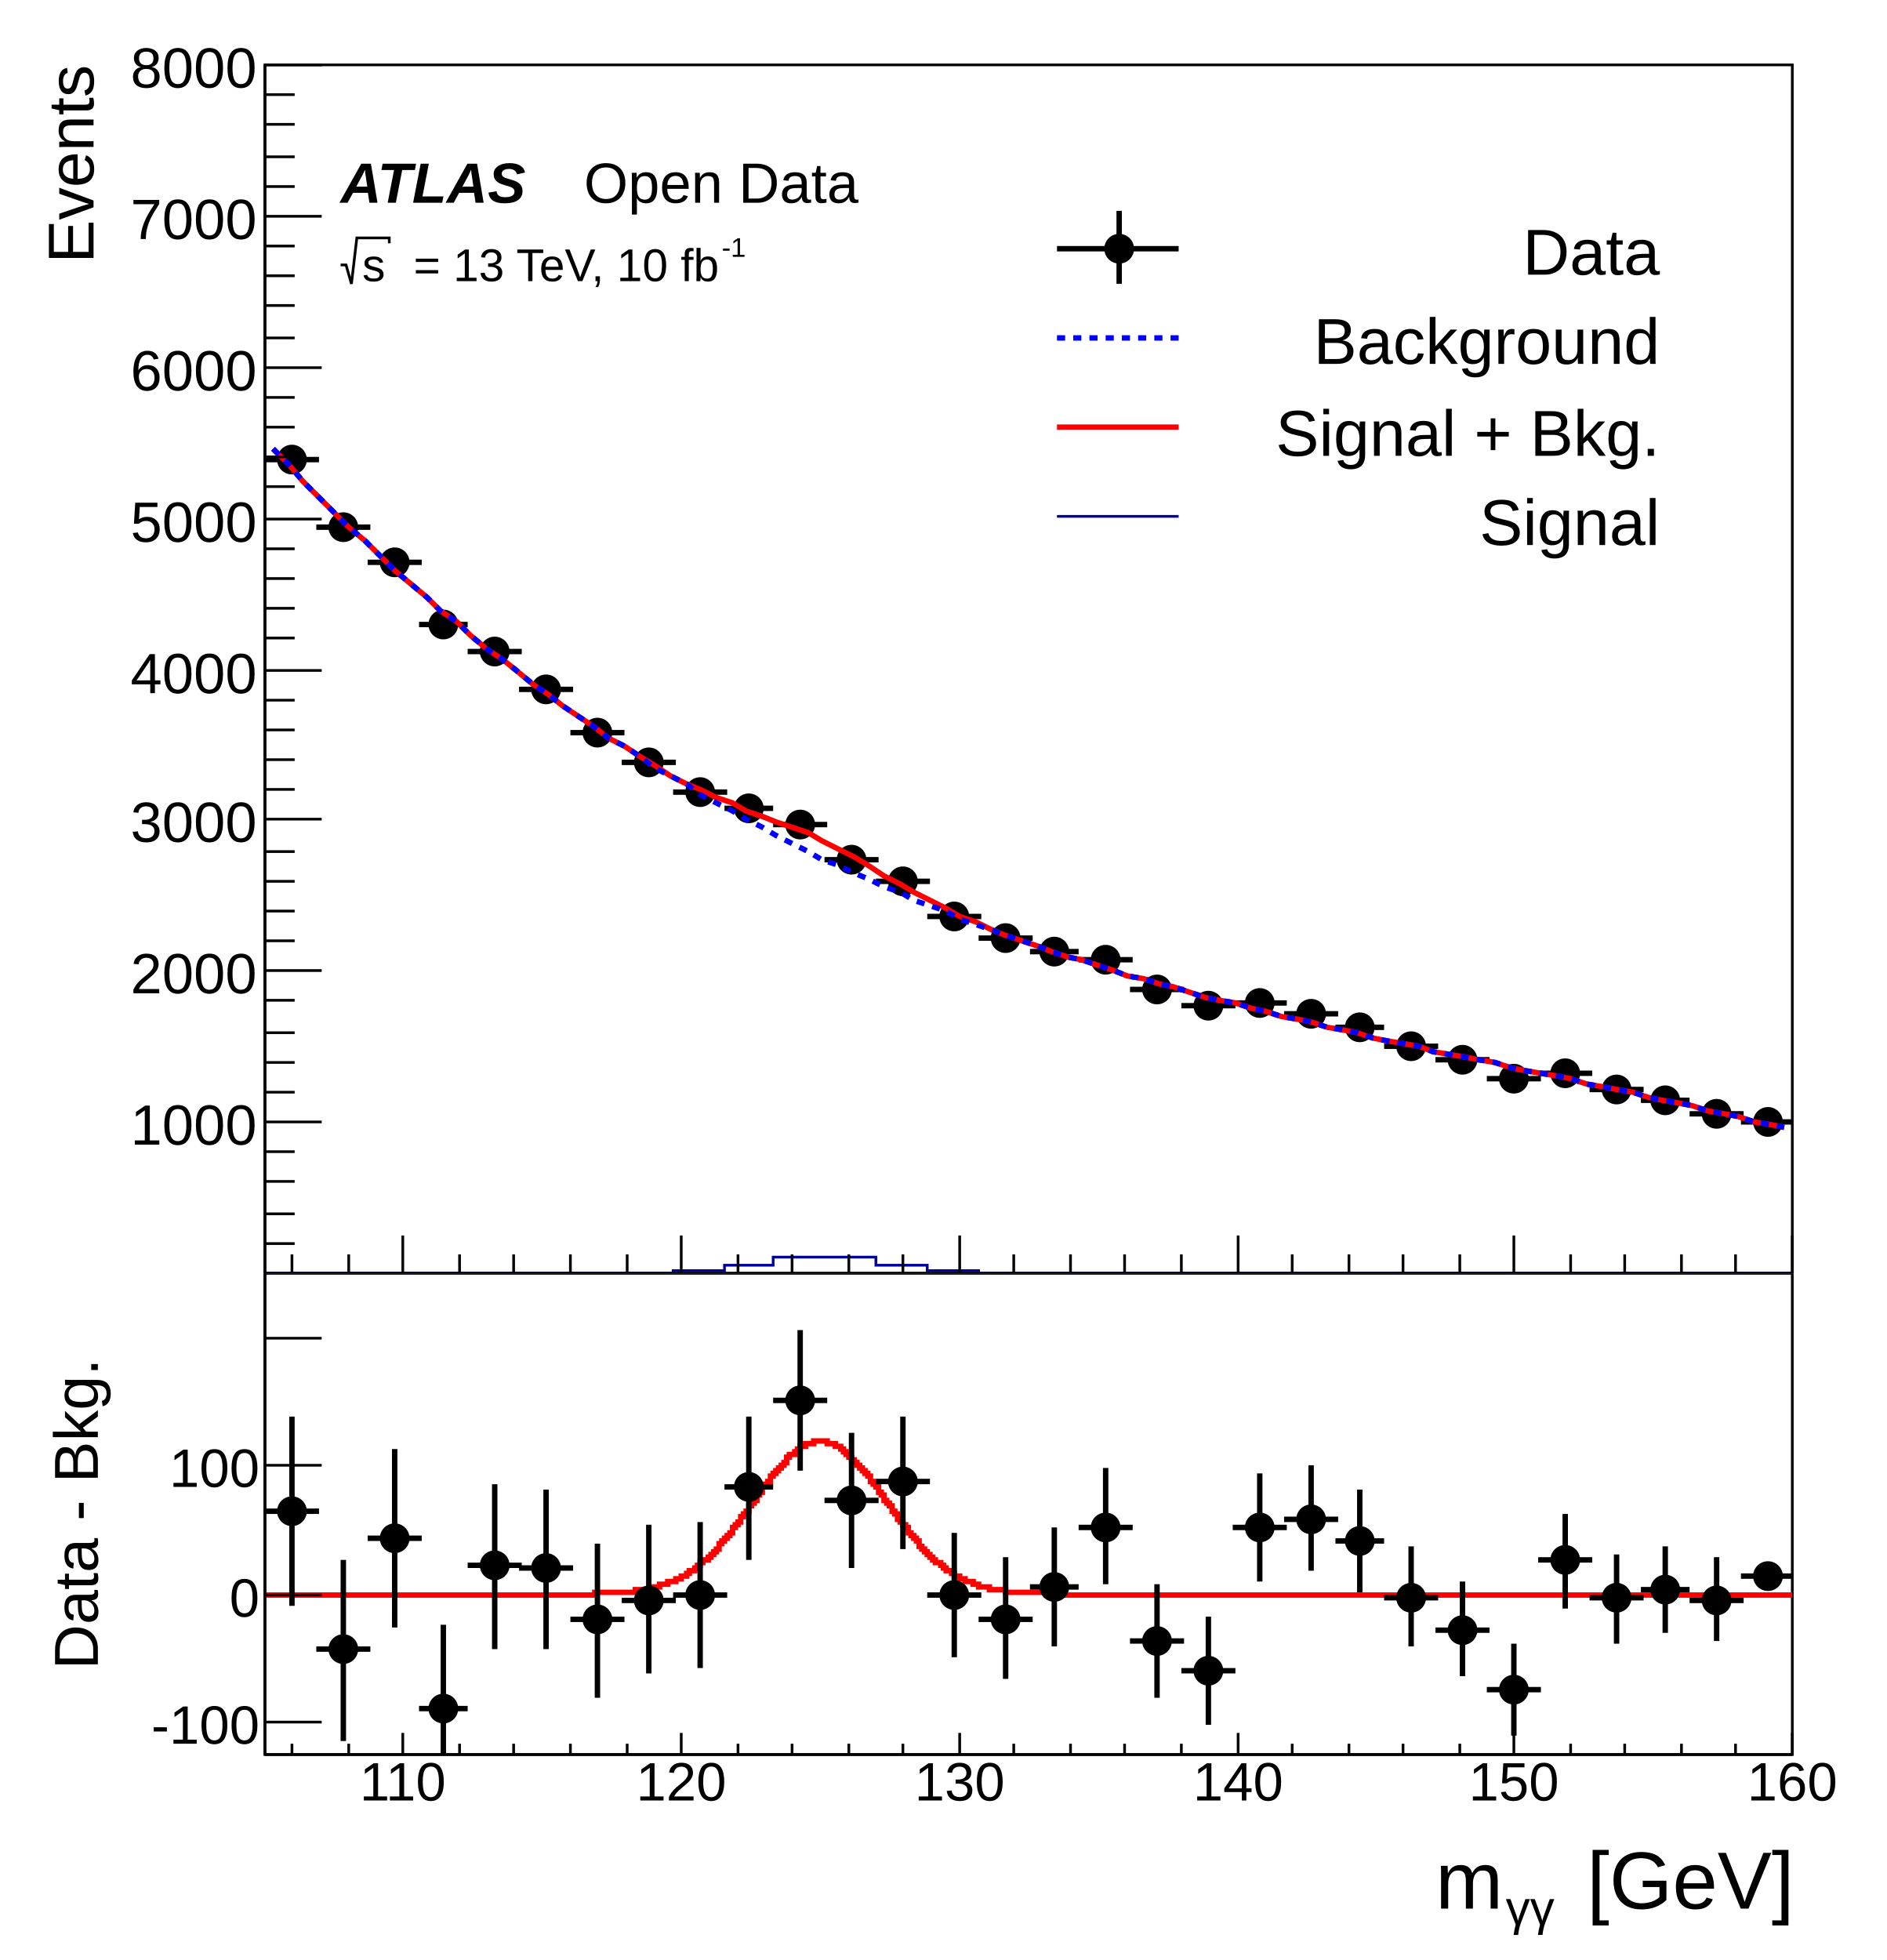
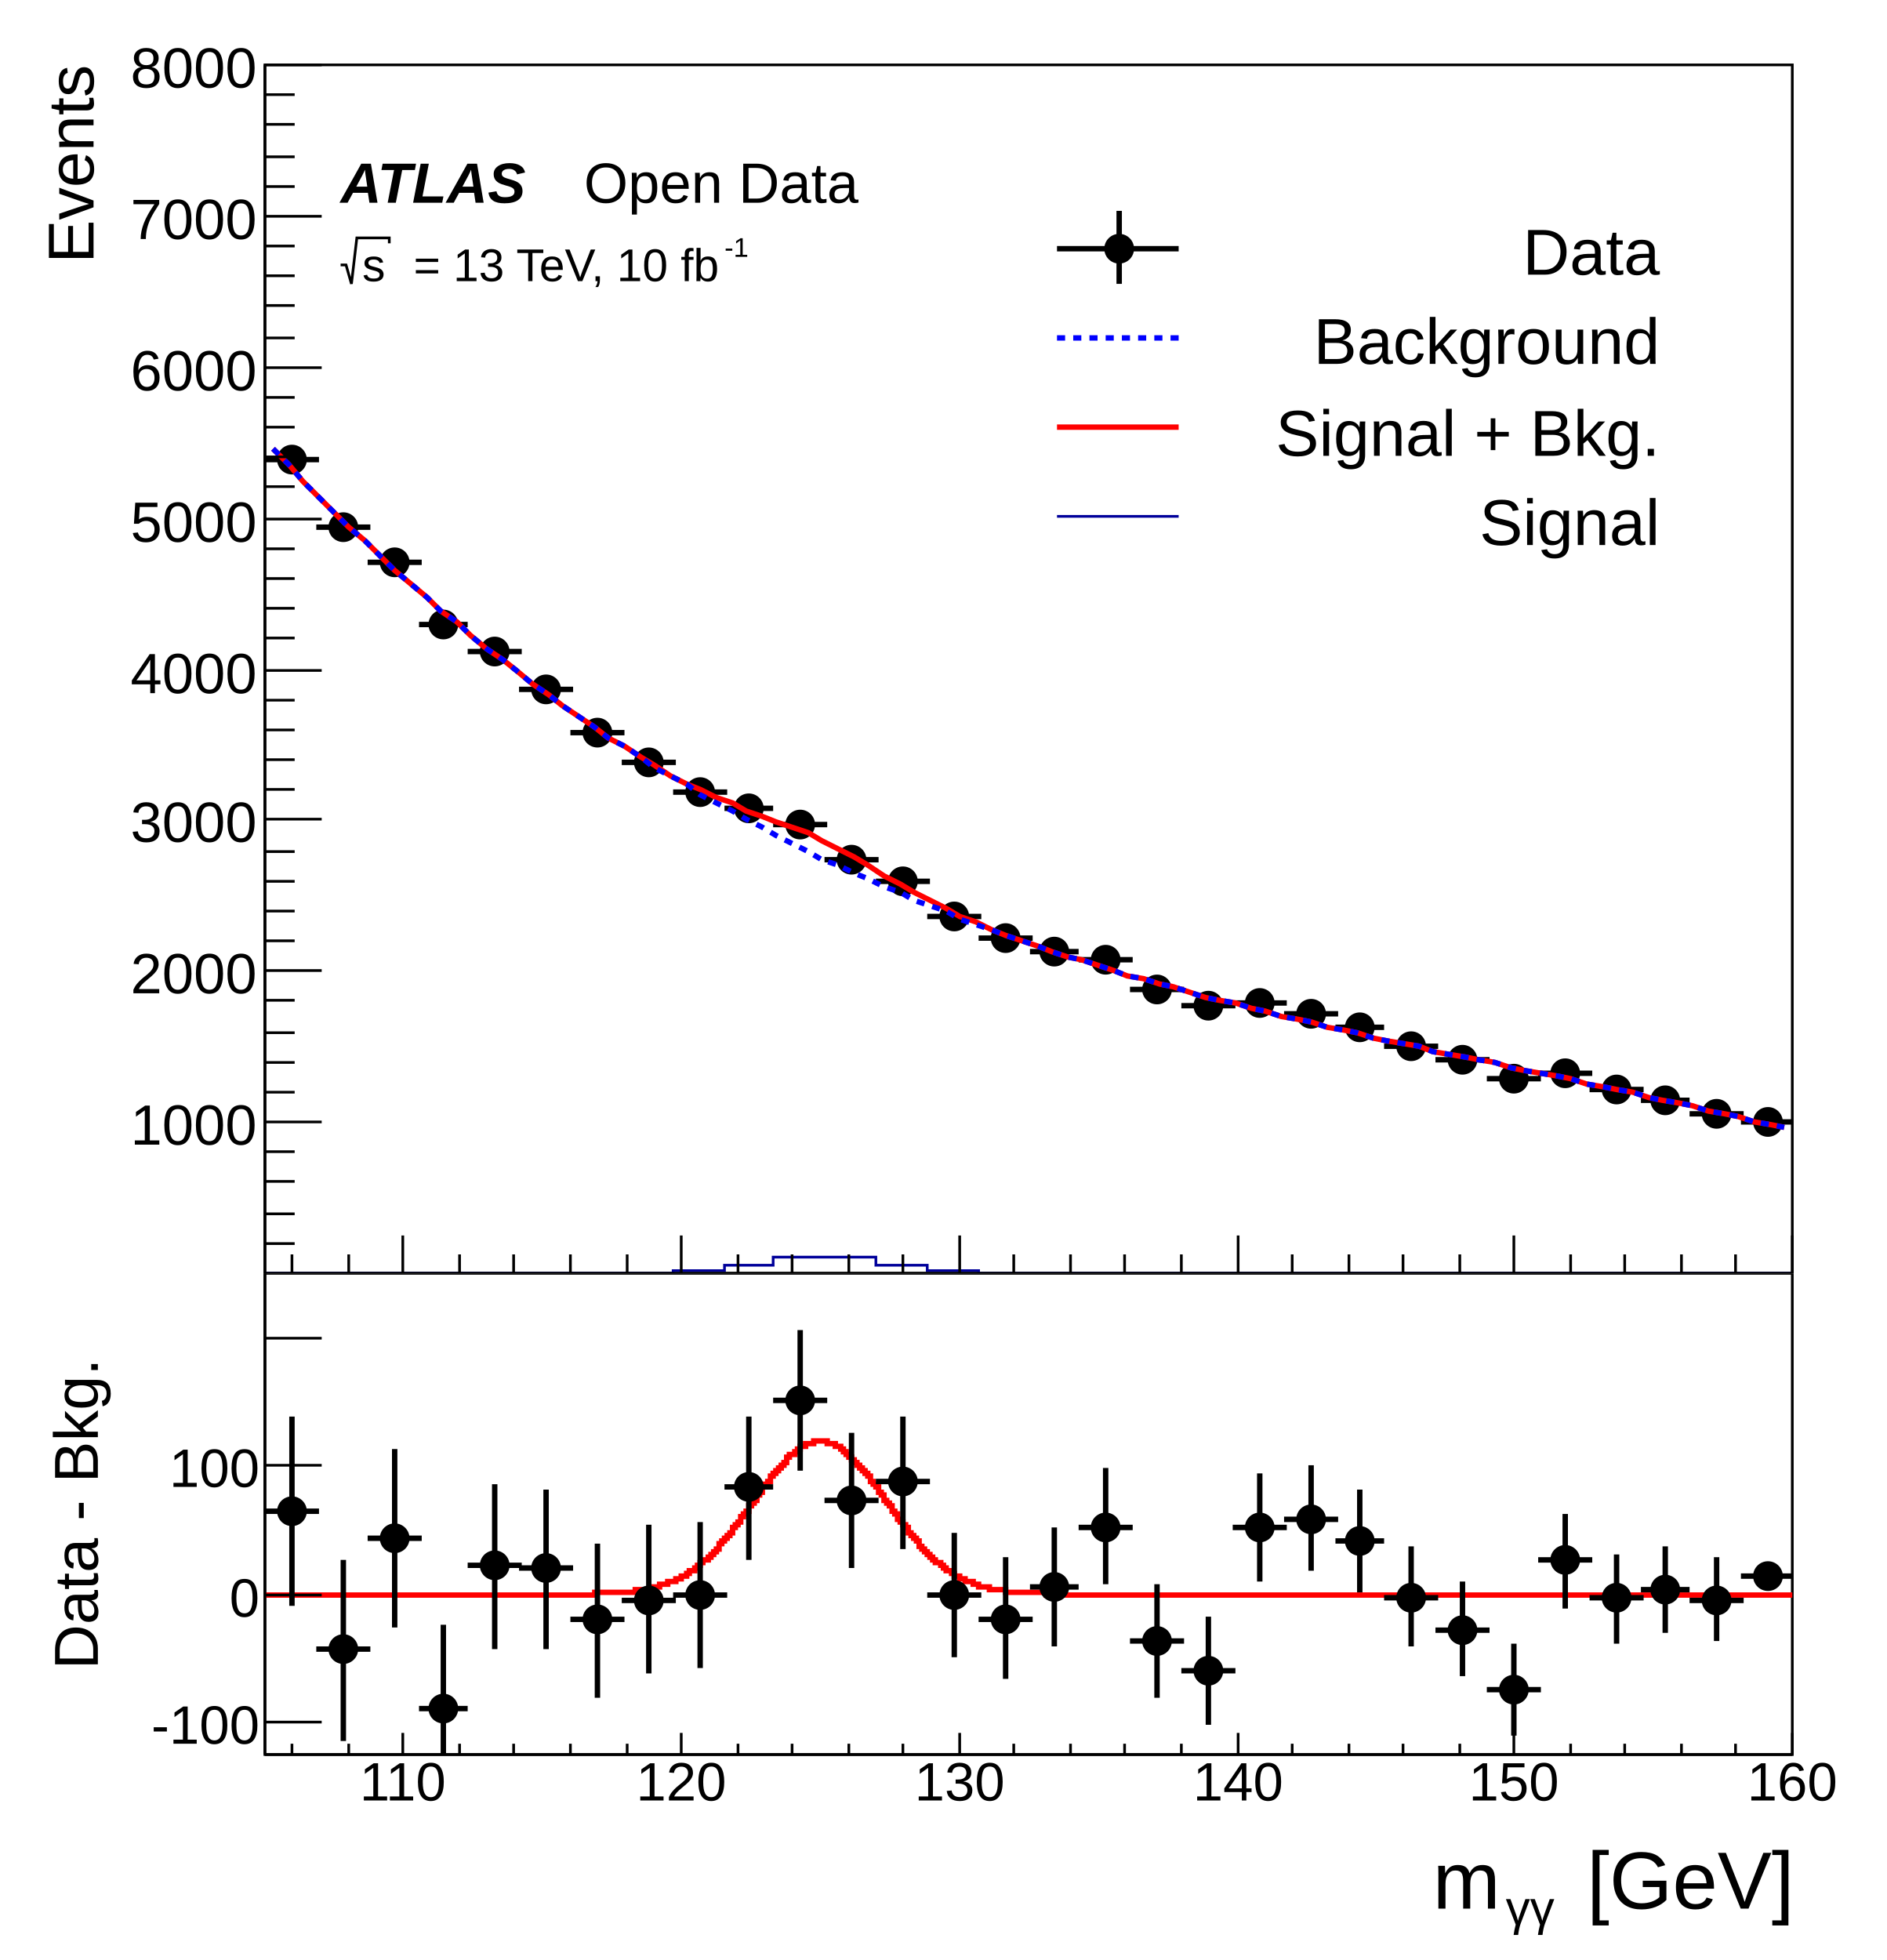
<svg xmlns="http://www.w3.org/2000/svg" viewBox="0 0 698 725" preserveAspectRatio="none" width="698" height="725">
  <path d="M0,0H698V725H0Z" style="fill: white;" />
  <g>
    <svg viewBox="0 0 698 471" preserveAspectRatio="none" x="0" y="0" width="698" height="471">
      <path d="M0,0H698V471H0Z" style="fill: white;" />
      <g>
        <g transform="translate(98,24)">
          <path d="M0,0H565V447H0Z" style="fill: white; stroke: black; stroke-width: 1;" />
          <svg x="0" y="0" overflow="hidden" width="565" height="447" viewBox="0 0 565 447">
            <g>
              <path d="M0,146h20M10,142v8M19,171h20M29,167v8M38,184h20M48,180v7M57,207h18M66,204v7M75,217h20M85,213v7M94,231h20M104,228v7M113,247h20M123,243v7M132,258h20M142,255v6M151,269h20M161,266v6M170,275h18M179,272v6M188,281h20M198,278v6M207,294h20M217,292v5M226,302h20M236,299v6M245,315h20M255,312v5M264,323h20M274,320v5M283,328h18M292,325v5M301,331h20M311,329v5M320,342h20M330,339v5M339,348h20M349,346v5M358,347h20M368,344v5M377,351h20M387,349v4M396,356h18M405,354v5M414,363h20M424,361v4M433,368h20M443,366v4M452,375h20M462,373v4M471,373h20M481,371v4M490,379h20M500,377v4M509,383h18M518,381v4M527,388h20M537,386v3M546,391h20M556,389v4" style="stroke: black; stroke-width: 2;" />
              <path d="M5,146a5,5,0,1,0,10,0a5,5,0,1,0,-10,0zM24,171a5,5,0,1,0,10,0a5,5,0,1,0,-10,0zM43,184a5,5,0,1,0,10,0a5,5,0,1,0,-10,0zM61,207a5,5,0,1,0,10,0a5,5,0,1,0,-10,0zM80,217a5,5,0,1,0,10,0a5,5,0,1,0,-10,0zM99,231a5,5,0,1,0,10,0a5,5,0,1,0,-10,0zM118,247a5,5,0,1,0,10,0a5,5,0,1,0,-10,0zM137,258a5,5,0,1,0,10,0a5,5,0,1,0,-10,0zM156,269a5,5,0,1,0,10,0a5,5,0,1,0,-10,0zM174,275a5,5,0,1,0,10,0a5,5,0,1,0,-10,0zM193,281a5,5,0,1,0,10,0a5,5,0,1,0,-10,0zM212,294a5,5,0,1,0,10,0a5,5,0,1,0,-10,0zM231,302a5,5,0,1,0,10,0a5,5,0,1,0,-10,0zM250,315a5,5,0,1,0,10,0a5,5,0,1,0,-10,0zM269,323a5,5,0,1,0,10,0a5,5,0,1,0,-10,0zM287,328a5,5,0,1,0,10,0a5,5,0,1,0,-10,0zM306,331a5,5,0,1,0,10,0a5,5,0,1,0,-10,0zM325,342a5,5,0,1,0,10,0a5,5,0,1,0,-10,0zM344,348a5,5,0,1,0,10,0a5,5,0,1,0,-10,0zM363,347a5,5,0,1,0,10,0a5,5,0,1,0,-10,0zM382,351a5,5,0,1,0,10,0a5,5,0,1,0,-10,0zM400,356a5,5,0,1,0,10,0a5,5,0,1,0,-10,0zM419,363a5,5,0,1,0,10,0a5,5,0,1,0,-10,0zM438,368a5,5,0,1,0,10,0a5,5,0,1,0,-10,0zM457,375a5,5,0,1,0,10,0a5,5,0,1,0,-10,0zM476,373a5,5,0,1,0,10,0a5,5,0,1,0,-10,0zM495,379a5,5,0,1,0,10,0a5,5,0,1,0,-10,0zM513,383a5,5,0,1,0,10,0a5,5,0,1,0,-10,0zM532,388a5,5,0,1,0,10,0a5,5,0,1,0,-10,0zM551,391a5,5,0,1,0,10,0a5,5,0,1,0,-10,0z" style="stroke: black; fill: black;" />
            </g>
            <g>
              <path d="M3,142l6,6l5,6l6,6l6,6l5,5l6,5l6,6l5,5l6,5l6,5l5,5l6,4l5,5l6,5l6,4l5,4l6,5l6,4l5,4l6,4l6,4l5,4l6,3l6,4l5,3l6,4l6,3l5,2l6,3l6,2l5,3l6,2l5,2l6,2l6,2l5,3l6,3l6,3l5,3l6,4l6,3l5,3l6,3l6,3l5,3l6,2l6,3l5,2l6,2l6,2l5,2l6,2l5,1l6,2l6,2l5,2l6,1l6,2l5,1l6,2l6,2l5,1l6,1l6,2l5,1l6,2l6,1l5,1l6,2l6,1l5,1l6,2l5,1l6,1l6,1l5,2l6,1l6,1l5,1l6,1l6,2l5,1l6,1l6,1l5,1l6,2l6,1l5,1l6,1l6,2l5,1l6,1l5,1l6,2l6,1l5,1l6,2l6,1l5,1" style="fill: none; stroke: red; stroke-width: 2;" />
            </g>
            <g>
              <path d="M3,142l6,6l5,6l6,6l6,6l5,5l6,5l6,6l5,5l6,5l6,5l5,5l6,4l5,5l6,5l6,4l5,4l6,5l6,4l5,4l6,4l6,4l5,4l6,3l6,4l5,4l6,3l6,3l5,4l6,3l6,3l5,3l6,3l5,3l6,3l6,3l5,3l6,2l6,3l5,2l6,3l6,2l5,3l6,2l6,2l5,3l6,2l6,2l5,2l6,2l6,2l5,2l6,2l5,1l6,2l6,2l5,2l6,1l6,2l5,1l6,2l6,2l5,1l6,1l6,2l5,1l6,2l6,1l5,1l6,2l6,1l5,1l6,2l5,1l6,1l6,1l5,2l6,1l6,1l5,1l6,1l6,2l5,1l6,1l6,1l5,1l6,2l6,1l5,1l6,1l6,2l5,1l6,1l5,1l6,2l6,1l5,1l6,2l6,1l5,1" style="fill: none; stroke: blue; stroke-width: 2; stroke-dasharray: 3,3;" />
            </g>
            <g>
              <path d="M0,447h151v-1h19v-2h18v-3h38v3h19v2h19v1h301" style="stroke-linejoin: miter; stroke: #00009a; stroke-width: 1; fill: none;" />
            </g>
          </svg>
          <g>
            <g transform="translate(0,447)">
              <path d="M0,0h565M10,-7V0M31,-7V0M51,-14V0M72,-7V0M92,-7V0M113,-7V0M134,-7V0M154,-14V0M175,-7V0M195,-7V0M216,-7V0M236,-7V0M257,-14V0M277,-7V0M298,-7V0M318,-7V0M339,-7V0M360,-14V0M380,-7V0M401,-7V0M421,-7V0M442,-7V0M462,-14V0M483,-7V0M503,-7V0M524,-7V0M544,-7V0M565,-14V0" style="stroke: black; stroke-width: 1;" />
              <g font-family="Arial" font-size="16" space="preserve" fill="black" text-anchor="middle">
                <text dy=".8em" transform="translate(51,3)">
         110
        </text>
                <text dy=".8em" transform="translate(154,3)">
         120
        </text>
                <text dy=".8em" transform="translate(257,3)">
         130
        </text>
                <text dy=".8em" transform="translate(360,3)">
         140
        </text>
                <text dy=".8em" transform="translate(462,3)">
         150
        </text>
                <text dy=".8em" transform="translate(565,3)">
         160
        </text>
              </g>
              <g font-family="Arial" font-size="16" space="preserve" transform="translate(565,26)">
-                 <g transform="translate(-76,5)">
+                 <g transform="translate(-77,5)">
                  <text fill="black" font-size="16" x="6">
          m
         </text>
                  <text fill="black" font-size="10" transform="translate(20,3)">
          γγ
         </text>
-                   <text fill="black" font-size="16" x="35">
+                   <text fill="black" font-size="16" x="36">
          [GeV]
         </text>
                </g>
              </g>
            </g>
            <g>
              <path d="M0,0v447M11,436H0M11,425H0M11,413H0M11,402H0M21,391H0M11,380H0M11,369H0M11,358H0M11,346H0M21,335H0M11,324H0M11,313H0M11,302H0M11,291H0M21,279H0M11,268H0M11,257H0M11,246H0M11,235H0M21,224H0M11,212H0M11,201H0M11,190H0M11,179H0M21,168H0M11,156H0M11,145H0M11,134H0M11,123H0M21,112H0M11,101H0M11,89H0M11,78H0M11,67H0M21,56H0M11,45H0M11,34H0M11,22H0M11,11H0M21,0H0" style="stroke: black; stroke-width: 1;" />
              <g font-family="Arial" font-size="21" space="preserve" fill="black" text-anchor="end">
                <text dy=".4em" transform="translate(-3,391)">
         1000
        </text>
                <text dy=".4em" transform="translate(-3,335)">
         2000
        </text>
                <text dy=".4em" transform="translate(-3,279)">
         3000
        </text>
                <text dy=".4em" transform="translate(-3,224)">
         4000
        </text>
                <text dy=".4em" transform="translate(-3,168)">
         5000
        </text>
                <text dy=".4em" transform="translate(-3,112)">
         6000
        </text>
                <text dy=".4em" transform="translate(-3,56)">
         7000
        </text>
                <text dy=".4em" transform="translate(-3)">
         8000
        </text>
              </g>
              <g font-family="Arial" font-size="24" space="preserve" transform="translate(-73)">
                <text fill="black" text-anchor="end" dy=".4em" transform="rotate(270)">
         Events
        </text>
              </g>
            </g>
          </g>
        </g>
        <g transform="translate(384,71)" font-family="Arial" font-size="24" space="preserve">
          <path d="M7,21H52" style="stroke: black; stroke-width: 2;" />
          <path d="M30,7V34" style="stroke: black; stroke-width: 2;" />
          <path d="M25,21a5,5,0,1,0,10,0a5,5,0,1,0,-10,0z" style="stroke: black; fill: black;" />
          <text fill="black" text-anchor="end" dy=".4em" transform="translate(230,21)">
      Data
     </text>
          <path d="M7,54H52" style="stroke: blue; stroke-width: 2; stroke-dasharray: 3,3;" />
          <text fill="black" text-anchor="end" dy=".4em" transform="translate(230,54)">
      Background
     </text>
          <path d="M7,87H52" style="stroke: red; stroke-width: 2;" />
          <text fill="black" text-anchor="end" dy=".4em" transform="translate(230,88)">
      Signal + Bkg.
     </text>
          <path d="M7,120H52" style="stroke: #00009a; stroke-width: 1;" />
          <text fill="black" text-anchor="end" dy=".4em" transform="translate(230,121)">
      Signal
     </text>
        </g>
        <g font-family="Arial" font-size="21" space="preserve" font-weight="bold" font-style="oblique">
          <text fill="black" text-anchor="start" transform="translate(126,75)">
      ATLAS
     </text>
        </g>
        <g font-family="Arial" font-size="21" space="preserve">
          <text fill="black" text-anchor="start" transform="translate(216,75)">
      Open Data
     </text>
        </g>
        <g font-family="Arial" font-size="17" space="preserve">
          <g transform="translate(126,104)">
            <g>
              <path style="stroke: black; stroke-width: 1; fill: none;" d="M0,-6h2l2,7l2,-17h12v2" />
              <text fill="black" font-size="17" transform="translate(8)">
        s
       </text>
            </g>
            <text fill="black" font-size="17" x="27">
       = 13 TeV, 10 fb
      </text>
-             <text fill="black" font-size="10" transform="translate(141,-9)">
+             <text fill="black" font-size="10" transform="translate(142,-9)">
       -1
      </text>
          </g>
        </g>
      </g>
    </svg>
    <svg viewBox="0 0 698 254" preserveAspectRatio="none" x="0" y="471" width="698" height="254">
      <path d="M0,0H698V254H0Z" style="fill: white;" />
      <g>
        <g transform="translate(98)">
          <path d="M0,0H565V178H0Z" style="fill: white; stroke: black; stroke-width: 1;" />
          <svg x="0" y="0" overflow="hidden" width="565" height="178" viewBox="0 0 565 178">
            <g>
              <path d="M0,119h122v-1h15v-1h6v-1h3v-1h3v-1h3v-1h2v-1h2v-1h1v-1h2v-1h1v-1h1v-1h1v-1h2v-1h1v-1h1v-1h1v-1h1v-1v-1h1v-1h1v-1h1v-1h1v-1h1v-2h1v-1h1v-1h1v-2h1v-1h1v-1h1v-2h1v-1h1v-1h1v-1v-1h1v-1h1v-2h1v-1h1v-1h1v-2h1v-1h1v-1h1v-1h1v-1h1v-1h1v-1v-1h1v-1h2v-1h1v-1h1v-1h2v-1h3v-1h5v1h3v1h2v1h1v1h1v1h1v1h1v1h1v1h1v1h1v1h1v1h1v1h1v1h1v1v1h1v1h1v1h1v1v1h1v1h1v2h1v1h1v1h1v1v1h1v1h1v2h1v1h1v1h1v1h1v1v1h1v1h1v1h1v1h1v2h1v1h1v1h1v1h1v1h1v1h1v1h2v1h1v1h1v1h2v1h1v1h2v1h2v1h3v1h2v1h4v1h6v1h15v1h276" style="stroke-linejoin: miter; stroke: red; stroke-width: 2; fill: none;" />
            </g>
            <g>
              <path d="M0,88h20M10,53v70M19,139h20M29,106v67M38,98h20M48,65v66M57,161h18M66,130v62M75,108h20M85,78v61M94,109h20M104,80v59M113,128h20M123,100v57M132,121h20M142,93v55M151,119h20M161,92v54M170,79h18M179,53v53M188,47h20M198,21v52M207,84h20M217,59v50M226,77h20M236,53v49M245,119h20M255,96v46M264,128h20M274,105v45M283,116h18M292,94v44M301,94h20M311,72v43M320,136h20M330,115v42M339,147h20M349,127v40M358,94h20M368,74v40M377,91h20M387,71v39M396,99h18M405,80v38M414,120h20M424,101v37M433,132h20M443,114v35M452,154h20M462,137v34M471,106h20M481,89v35M490,120h20M500,104v33M509,117h18M518,101v32M527,121h20M537,105v31M546,112h20M556,110v4" style="stroke: black; stroke-width: 2;" />
              <path d="M5,88a5,5,0,1,0,10,0a5,5,0,1,0,-10,0zM24,139a5,5,0,1,0,10,0a5,5,0,1,0,-10,0zM43,98a5,5,0,1,0,10,0a5,5,0,1,0,-10,0zM61,161a5,5,0,1,0,10,0a5,5,0,1,0,-10,0zM80,108a5,5,0,1,0,10,0a5,5,0,1,0,-10,0zM99,109a5,5,0,1,0,10,0a5,5,0,1,0,-10,0zM118,128a5,5,0,1,0,10,0a5,5,0,1,0,-10,0zM137,121a5,5,0,1,0,10,0a5,5,0,1,0,-10,0zM156,119a5,5,0,1,0,10,0a5,5,0,1,0,-10,0zM174,79a5,5,0,1,0,10,0a5,5,0,1,0,-10,0zM193,47a5,5,0,1,0,10,0a5,5,0,1,0,-10,0zM212,84a5,5,0,1,0,10,0a5,5,0,1,0,-10,0zM231,77a5,5,0,1,0,10,0a5,5,0,1,0,-10,0zM250,119a5,5,0,1,0,10,0a5,5,0,1,0,-10,0zM269,128a5,5,0,1,0,10,0a5,5,0,1,0,-10,0zM287,116a5,5,0,1,0,10,0a5,5,0,1,0,-10,0zM306,94a5,5,0,1,0,10,0a5,5,0,1,0,-10,0zM325,136a5,5,0,1,0,10,0a5,5,0,1,0,-10,0zM344,147a5,5,0,1,0,10,0a5,5,0,1,0,-10,0zM363,94a5,5,0,1,0,10,0a5,5,0,1,0,-10,0zM382,91a5,5,0,1,0,10,0a5,5,0,1,0,-10,0zM400,99a5,5,0,1,0,10,0a5,5,0,1,0,-10,0zM419,120a5,5,0,1,0,10,0a5,5,0,1,0,-10,0zM438,132a5,5,0,1,0,10,0a5,5,0,1,0,-10,0zM457,154a5,5,0,1,0,10,0a5,5,0,1,0,-10,0zM476,106a5,5,0,1,0,10,0a5,5,0,1,0,-10,0zM495,120a5,5,0,1,0,10,0a5,5,0,1,0,-10,0zM513,117a5,5,0,1,0,10,0a5,5,0,1,0,-10,0zM532,121a5,5,0,1,0,10,0a5,5,0,1,0,-10,0zM551,112a5,5,0,1,0,10,0a5,5,0,1,0,-10,0z" style="stroke: black; fill: black;" />
            </g>
          </svg>
          <g>
            <g transform="translate(0,178)">
              <path d="M0,0h565M10,-4V0M31,-4V0M51,-8V0M72,-4V0M92,-4V0M113,-4V0M134,-4V0M154,-8V0M175,-4V0M195,-4V0M216,-4V0M236,-4V0M257,-8V0M277,-4V0M298,-4V0M318,-4V0M339,-4V0M360,-8V0M380,-4V0M401,-4V0M421,-4V0M442,-4V0M462,-8V0M483,-4V0M503,-4V0M524,-4V0M544,-4V0M565,-8V0" style="stroke: black; stroke-width: 1;" />
              <g font-family="Arial" font-size="20" space="preserve" fill="black" text-anchor="middle">
                <text dy=".8em" transform="translate(51,1)">
         110
        </text>
                <text dy=".8em" transform="translate(154,1)">
         120
        </text>
                <text dy=".8em" transform="translate(257,1)">
         130
        </text>
                <text dy=".8em" transform="translate(360,1)">
         140
        </text>
                <text dy=".8em" transform="translate(462,1)">
         150
        </text>
                <text dy=".8em" transform="translate(565,1)">
         160
        </text>
              </g>
              <g font-family="Arial" font-size="30" space="preserve" transform="translate(565,48)">
-                 <g transform="translate(-132,9)">
+                 <g transform="translate(-133,9)">
                  <text fill="black" font-size="30">
          m
         </text>
-                   <text fill="black" font-size="18" transform="translate(26,6)">
+                   <text fill="black" font-size="18" transform="translate(27,6)">
          γγ
         </text>
-                   <text fill="black" font-size="30" x="56">
+                   <text fill="black" font-size="30" x="57">
          [GeV]
         </text>
                </g>
              </g>
            </g>
            <g>
              <path d="M0,0v178M21,166H0M21,119H0M21,71H0M21,24H0" style="stroke: black; stroke-width: 1;" />
              <g font-family="Arial" font-size="20" space="preserve" fill="black" text-anchor="end">
                <text dy=".4em" transform="translate(-2,166)">
         -100
        </text>
                <text dy=".4em" transform="translate(-2,119)">
         0
        </text>
                <text dy=".4em" transform="translate(-2,71)">
         100
        </text>
              </g>
              <g font-family="Arial" font-size="23" space="preserve" transform="translate(-71,89)">
                <text fill="black" text-anchor="middle" dy=".4em" transform="rotate(270)">
         Data - Bkg.
        </text>
              </g>
            </g>
          </g>
        </g>
      </g>
    </svg>
  </g>
</svg>
